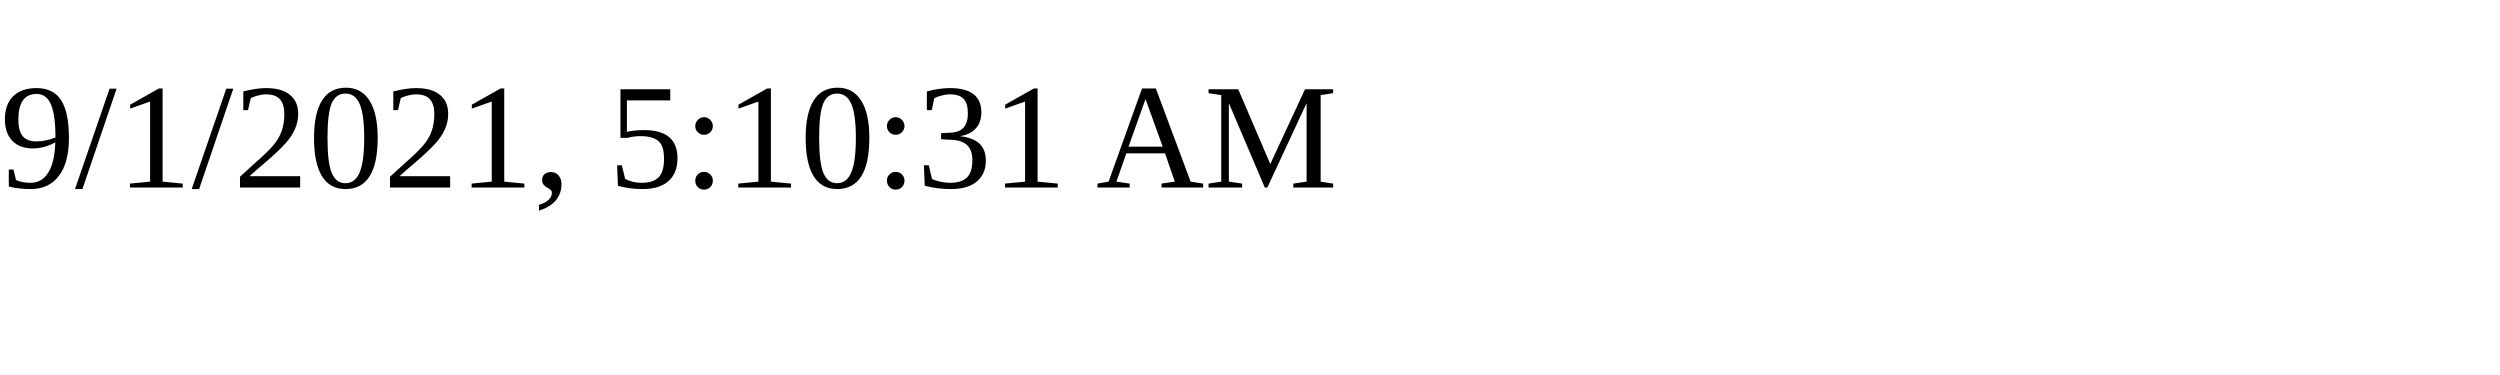
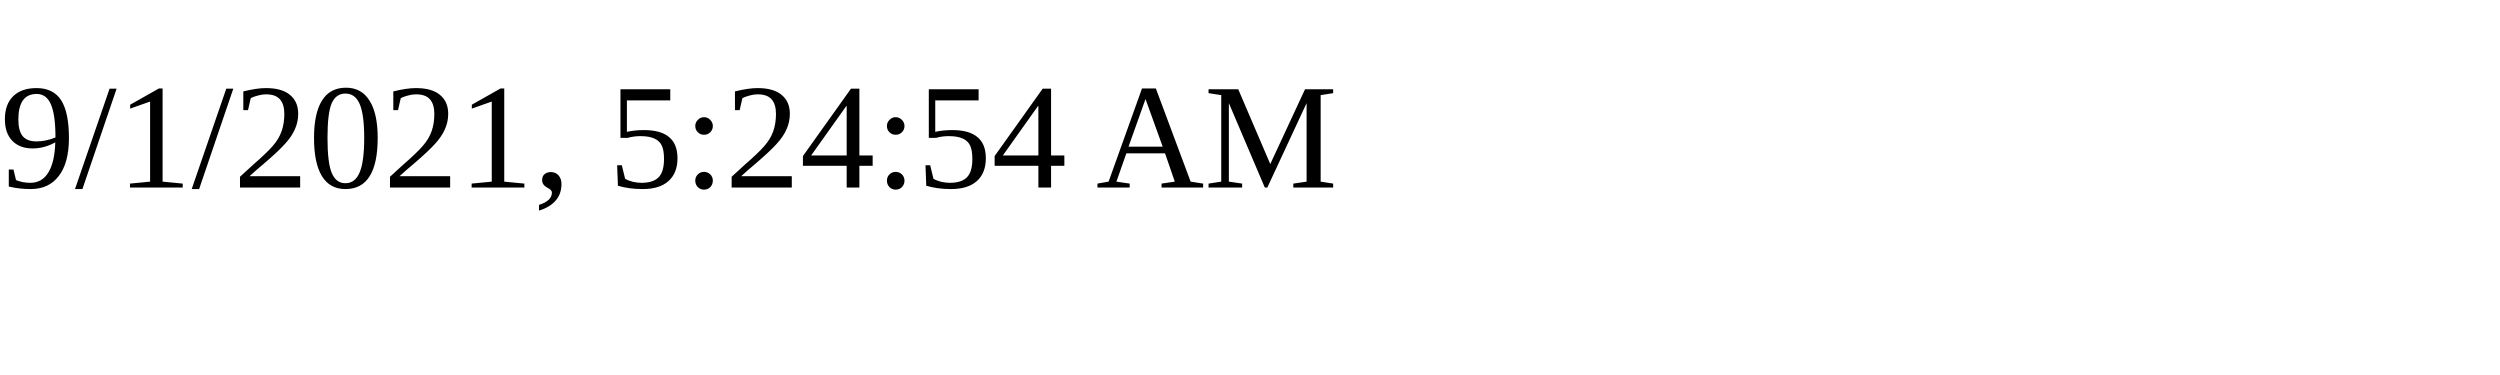
<svg xmlns="http://www.w3.org/2000/svg" height="30" width="200">
-   <text x="0" y="15">9/1/2021, 5:10:31 AM</text>
+   <text x="0" y="15">9/1/2021, 5:24:54 AM</text>
</svg>
